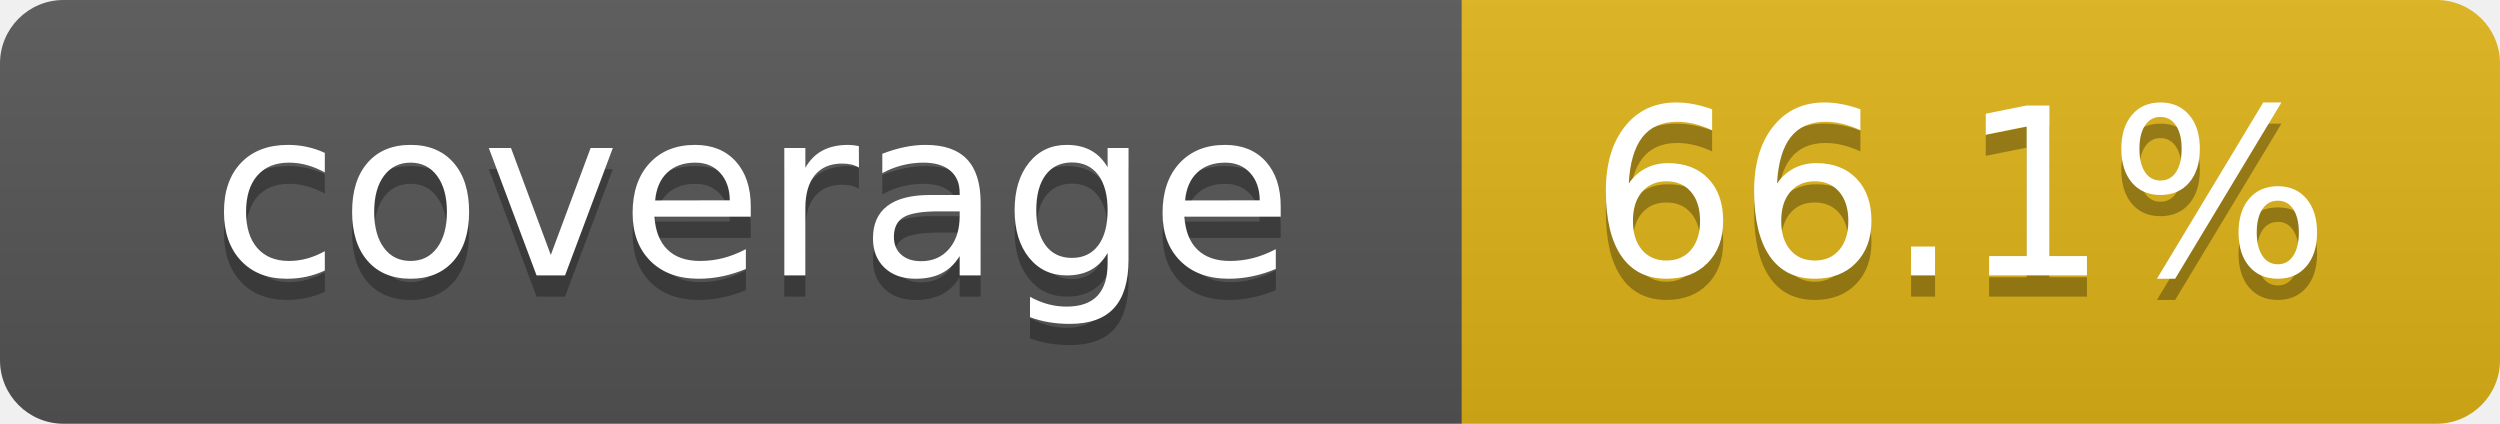
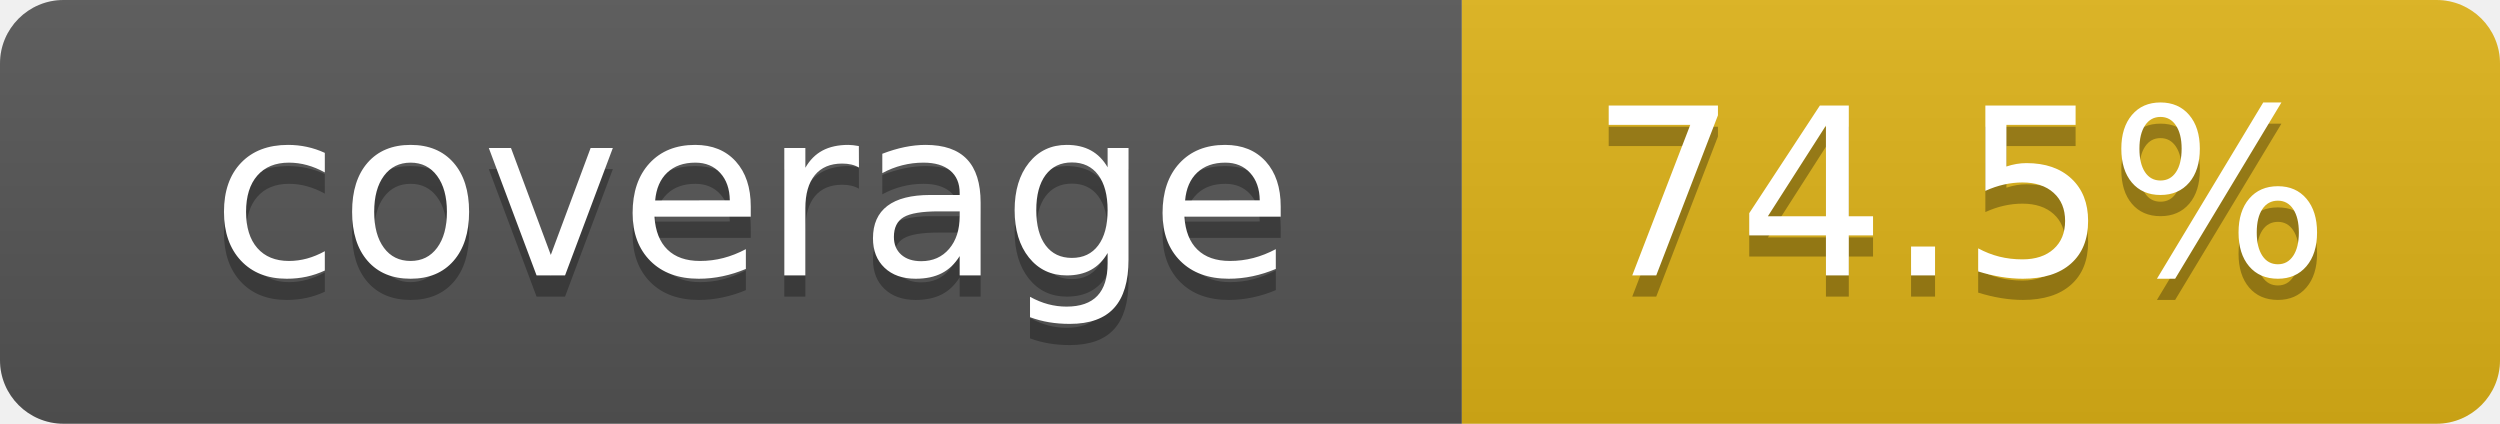
- <svg xmlns="http://www.w3.org/2000/svg" width="118" height="20" role="img" aria-label="coverage: 66.1%">
+ <svg xmlns="http://www.w3.org/2000/svg" width="118" height="20" role="img" aria-label="coverage: 74.5%">
  <linearGradient id="s" x2="0" y2="100%">
    <stop offset="0" stop-color="#bbb" stop-opacity=".1" />
    <stop offset="1" stop-opacity=".1" />
  </linearGradient>
  <clipPath id="r">
    <rect width="118" height="20" rx="3" fill="#fff" />
  </clipPath>
  <g clip-path="url(#r)">
    <rect width="69" height="20" fill="#555" />
    <rect x="69" width="49" height="20" fill="#dfb317" />
    <rect width="118" height="20" fill="url(#s)" />
  </g>
  <g fill="#fff" text-anchor="middle" font-family="Verdana,Geneva,DejaVu Sans,sans-serif" text-rendering="geometricPrecision" font-size="110">
    <text x="355" y="140" transform="scale(.1)" fill="#010101" fill-opacity=".3">coverage</text>
    <text x="355" y="130" transform="scale(.1)">coverage</text>
-     <text x="925" y="140" transform="scale(.1)" fill="#010101" fill-opacity=".3">66.1%</text>
-     <text x="925" y="130" transform="scale(.1)">66.1%</text>
+     <text x="925" y="140" transform="scale(.1)" fill="#010101" fill-opacity=".3">74.5%</text>
+     <text x="925" y="130" transform="scale(.1)">74.5%</text>
  </g>
</svg>
